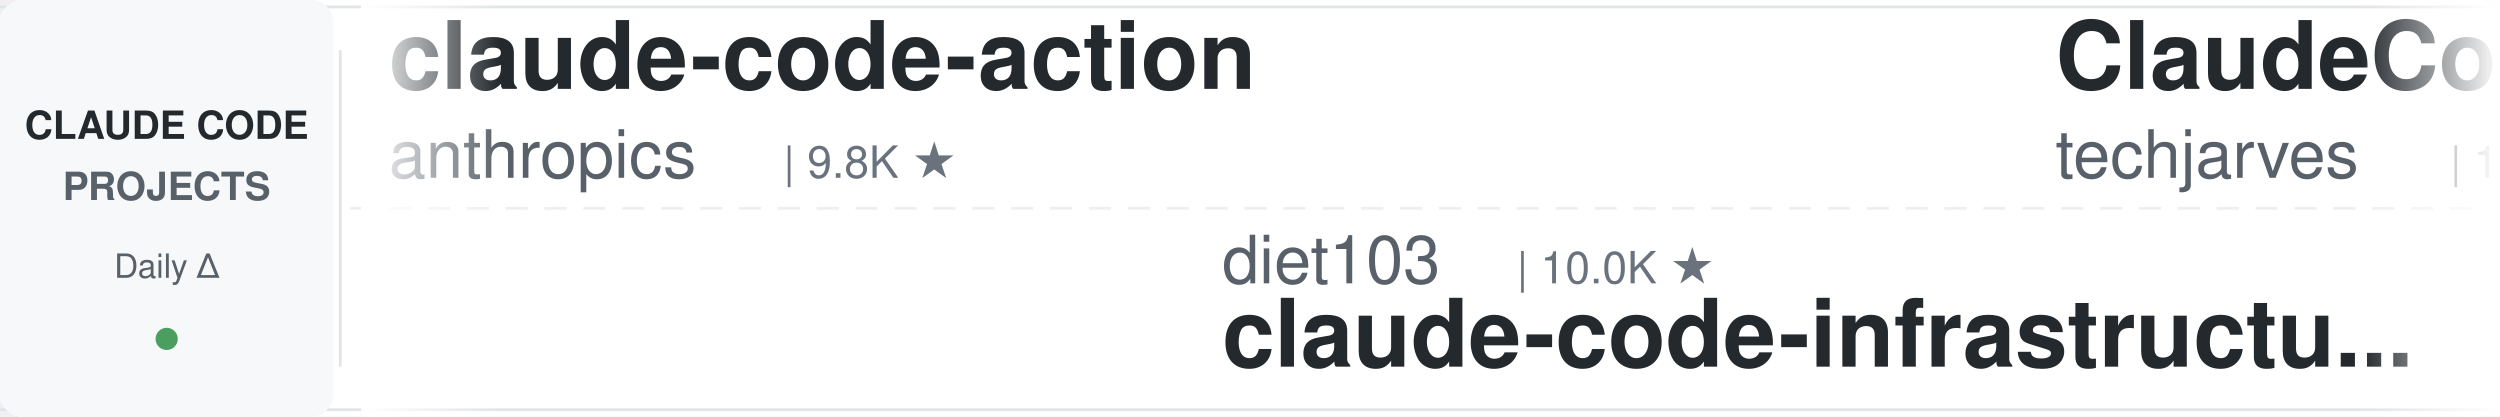
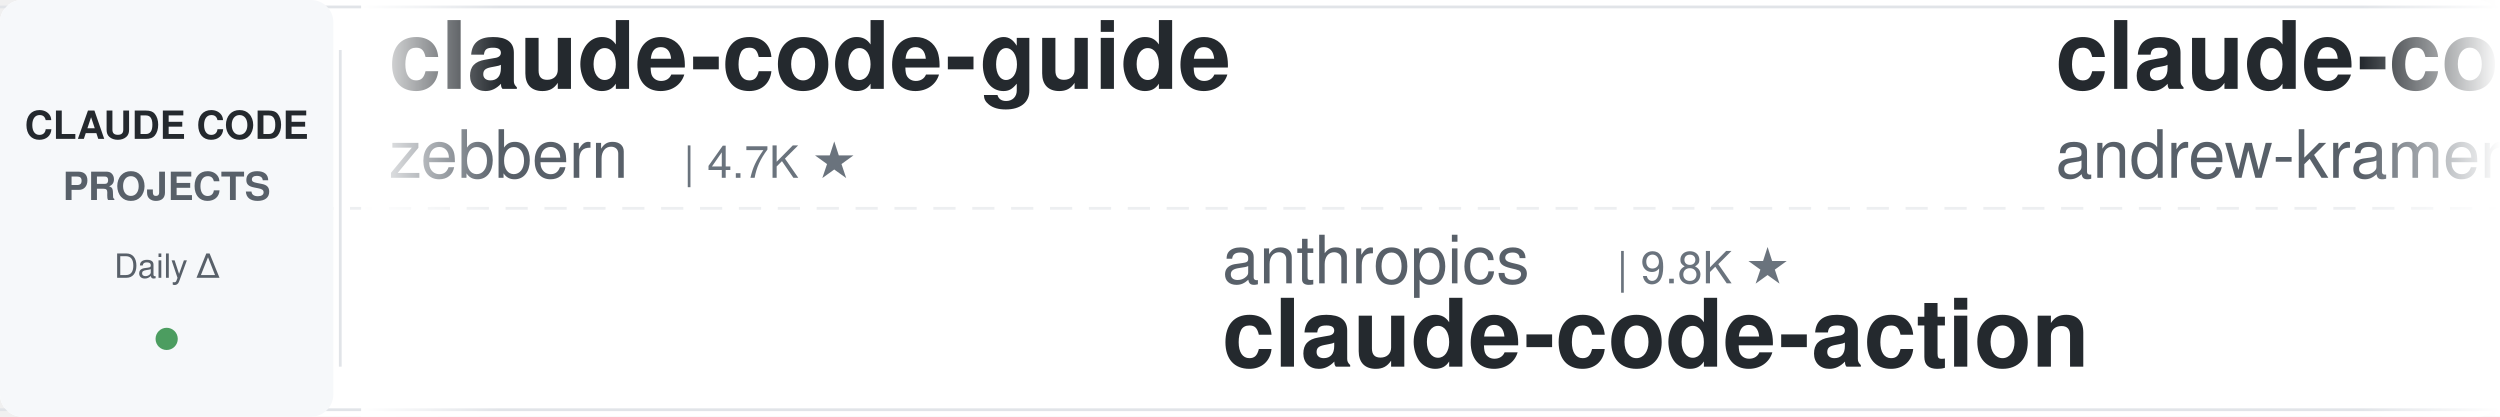
<svg xmlns="http://www.w3.org/2000/svg" width="900" height="150">
  <defs>
    <linearGradient id="leftFade" x1="0%" y1="0%" x2="100%" y2="0%">
      <stop offset="0%" style="stop-color:#ffffff;stop-opacity:1" />
      <stop offset="100%" style="stop-color:#ffffff;stop-opacity:0" />
    </linearGradient>
    <linearGradient id="rightFade" x1="0%" y1="0%" x2="100%" y2="0%">
      <stop offset="0%" style="stop-color:#ffffff;stop-opacity:0" />
      <stop offset="100%" style="stop-color:#ffffff;stop-opacity:1" />
    </linearGradient>
  </defs>
  <rect width="900" height="150" fill="#ffffff" rx="8" />
  <rect x="0" y="2" width="900" height="1" fill="#e1e4e8" />
  <rect x="0" y="147" width="900" height="1" fill="#e1e4e8" />
  <line x1="0" y1="75" x2="900" y2="75" stroke="#e1e4e8" stroke-width="1" stroke-dasharray="8 6" opacity="0.6" />
  <rect x="0" y="0" width="120" height="150" fill="#f6f8fa" rx="8" />
  <text x="60" y="50" font-family="-apple-system, BlinkMacSystemFont, 'Segoe UI', Helvetica, Arial, sans-serif" font-size="14" font-weight="600" fill="#24292e" text-anchor="middle">CLAUDE CODE</text>
  <text x="60" y="72" font-family="-apple-system, BlinkMacSystemFont, 'Segoe UI', Helvetica, Arial, sans-serif" font-size="14" font-weight="600" fill="#586069" text-anchor="middle">PROJECTS</text>
  <text x="60" y="100" font-family="-apple-system, BlinkMacSystemFont, 'Segoe UI', Helvetica, Arial, sans-serif" font-size="12" font-weight="500" fill="#586069" text-anchor="middle">Daily Δ</text>
  <circle cx="60" cy="122" r="4" fill="#22863a" opacity="0.8" />
  <rect x="122" y="18" width="1" height="114" fill="#e1e4e8" />
  <clipPath id="tickerClip">
    <rect x="130" y="0" width="770" height="150" />
  </clipPath>
  <g clip-path="url(#tickerClip)">
    <g id="tickerItems">
      <animateTransform attributeName="transform" attributeType="XML" type="translate" from="0 0" to="-3000 0" dur="54s" repeatCount="indefinite" />
      <g transform="translate(0, 0)">
-         <text x="140" y="32" font-family="-apple-system, BlinkMacSystemFont, 'Segoe UI', Helvetica, Arial, sans-serif" font-size="34" font-weight="600" fill="#24292e">claude-code-action</text>
-         <text x="140" y="64" font-family="-apple-system, BlinkMacSystemFont, 'Segoe UI', Helvetica, Arial, sans-serif" font-size="24" font-weight="400" fill="#586069">anthropics</text>
-         <text x="282" y="64" font-family="-apple-system, BlinkMacSystemFont, 'Segoe UI', Helvetica, Arial, sans-serif" font-size="16" font-weight="500" fill="#6a737d">| 9.8K ★</text>
+         <text x="140" y="32" font-family="-apple-system, BlinkMacSystemFont, 'Segoe UI', Helvetica, Arial, sans-serif" font-size="34" font-weight="600" fill="#24292e">claude-code-guide</text>
+         <text x="140" y="64" font-family="-apple-system, BlinkMacSystemFont, 'Segoe UI', Helvetica, Arial, sans-serif" font-size="24" font-weight="400" fill="#586069">zebbern</text>
+         <text x="246" y="64" font-family="-apple-system, BlinkMacSystemFont, 'Segoe UI', Helvetica, Arial, sans-serif" font-size="16" font-weight="500" fill="#6a737d">| 4.7K ★</text>
      </g>
      <g transform="translate(300, 0)">
-         <text x="140" y="102" font-family="-apple-system, BlinkMacSystemFont, 'Segoe UI', Helvetica, Arial, sans-serif" font-size="24" font-weight="400" fill="#586069">diet103</text>
-         <text x="246" y="102" font-family="-apple-system, BlinkMacSystemFont, 'Segoe UI', Helvetica, Arial, sans-serif" font-size="16" font-weight="500" fill="#6a737d">| 10.0K ★</text>
-         <text x="140" y="132" font-family="-apple-system, BlinkMacSystemFont, 'Segoe UI', Helvetica, Arial, sans-serif" font-size="34" font-weight="600" fill="#24292e">claude-code-infrastructu...</text>
+         <text x="140" y="102" font-family="-apple-system, BlinkMacSystemFont, 'Segoe UI', Helvetica, Arial, sans-serif" font-size="24" font-weight="400" fill="#586069">anthropics</text>
+         <text x="282" y="102" font-family="-apple-system, BlinkMacSystemFont, 'Segoe UI', Helvetica, Arial, sans-serif" font-size="16" font-weight="500" fill="#6a737d">| 9.8K ★</text>
+         <text x="140" y="132" font-family="-apple-system, BlinkMacSystemFont, 'Segoe UI', Helvetica, Arial, sans-serif" font-size="34" font-weight="600" fill="#24292e">claude-code-action</text>
      </g>
      <g transform="translate(600, 0)">
-         <text x="140" y="32" font-family="-apple-system, BlinkMacSystemFont, 'Segoe UI', Helvetica, Arial, sans-serif" font-size="34" font-weight="600" fill="#24292e">ClaudeCode-Portable</text>
-         <text x="140" y="64" font-family="-apple-system, BlinkMacSystemFont, 'Segoe UI', Helvetica, Arial, sans-serif" font-size="24" font-weight="400" fill="#586069">techjarves</text>
-         <text x="282" y="64" font-family="-apple-system, BlinkMacSystemFont, 'Segoe UI', Helvetica, Arial, sans-serif" font-size="16" font-weight="500" fill="#6a737d">| 1.6K ★</text>
+         <text x="140" y="32" font-family="-apple-system, BlinkMacSystemFont, 'Segoe UI', Helvetica, Arial, sans-serif" font-size="34" font-weight="600" fill="#24292e">claude-code-source-build</text>
+         <text x="140" y="64" font-family="-apple-system, BlinkMacSystemFont, 'Segoe UI', Helvetica, Arial, sans-serif" font-size="24" font-weight="400" fill="#586069">andrew-kramer-inno</text>
+         <text x="378" y="64" font-family="-apple-system, BlinkMacSystemFont, 'Segoe UI', Helvetica, Arial, sans-serif" font-size="16" font-weight="500" fill="#6a737d">| 595 ★</text>
      </g>
      <g transform="translate(900, 0)">
-         <text x="140" y="102" font-family="-apple-system, BlinkMacSystemFont, 'Segoe UI', Helvetica, Arial, sans-serif" font-size="24" font-weight="400" fill="#586069">anthropics</text>
-         <text x="282" y="102" font-family="-apple-system, BlinkMacSystemFont, 'Segoe UI', Helvetica, Arial, sans-serif" font-size="16" font-weight="500" fill="#6a737d">| 6.7K ★</text>
-         <text x="140" y="132" font-family="-apple-system, BlinkMacSystemFont, 'Segoe UI', Helvetica, Arial, sans-serif" font-size="34" font-weight="600" fill="#24292e">claude-code-security-rev...</text>
+         <text x="140" y="102" font-family="-apple-system, BlinkMacSystemFont, 'Segoe UI', Helvetica, Arial, sans-serif" font-size="24" font-weight="400" fill="#586069">Pimzino</text>
+         <text x="246" y="102" font-family="-apple-system, BlinkMacSystemFont, 'Segoe UI', Helvetica, Arial, sans-serif" font-size="16" font-weight="500" fill="#6a737d">| 3.9K ★</text>
+         <text x="140" y="132" font-family="-apple-system, BlinkMacSystemFont, 'Segoe UI', Helvetica, Arial, sans-serif" font-size="34" font-weight="600" fill="#24292e">claude-code-spec-workflo...</text>
      </g>
      <g transform="translate(1200, 0)">
-         <text x="140" y="32" font-family="-apple-system, BlinkMacSystemFont, 'Segoe UI', Helvetica, Arial, sans-serif" font-size="34" font-weight="600" fill="#24292e">claude-code-engineering</text>
-         <text x="140" y="64" font-family="-apple-system, BlinkMacSystemFont, 'Segoe UI', Helvetica, Arial, sans-serif" font-size="24" font-weight="400" fill="#586069">huangjia2019</text>
-         <text x="306" y="64" font-family="-apple-system, BlinkMacSystemFont, 'Segoe UI', Helvetica, Arial, sans-serif" font-size="16" font-weight="500" fill="#6a737d">| 1.1K ★</text>
+         <text x="140" y="32" font-family="-apple-system, BlinkMacSystemFont, 'Segoe UI', Helvetica, Arial, sans-serif" font-size="34" font-weight="600" fill="#24292e">claude-code-harness</text>
+         <text x="140" y="64" font-family="-apple-system, BlinkMacSystemFont, 'Segoe UI', Helvetica, Arial, sans-serif" font-size="24" font-weight="400" fill="#586069">Chachamaru127</text>
+         <text x="318" y="64" font-family="-apple-system, BlinkMacSystemFont, 'Segoe UI', Helvetica, Arial, sans-serif" font-size="16" font-weight="500" fill="#6a737d">| 3.2K ★</text>
      </g>
      <g transform="translate(1500, 0)">
-         <text x="140" y="102" font-family="-apple-system, BlinkMacSystemFont, 'Segoe UI', Helvetica, Arial, sans-serif" font-size="24" font-weight="400" fill="#586069">kodu-ai</text>
-         <text x="246" y="102" font-family="-apple-system, BlinkMacSystemFont, 'Segoe UI', Helvetica, Arial, sans-serif" font-size="16" font-weight="500" fill="#6a737d">| 5.2K ★</text>
-         <text x="140" y="132" font-family="-apple-system, BlinkMacSystemFont, 'Segoe UI', Helvetica, Arial, sans-serif" font-size="34" font-weight="600" fill="#24292e">claude-coder</text>
+         <text x="140" y="102" font-family="-apple-system, BlinkMacSystemFont, 'Segoe UI', Helvetica, Arial, sans-serif" font-size="24" font-weight="400" fill="#586069">Donchitos</text>
+         <text x="270" y="102" font-family="-apple-system, BlinkMacSystemFont, 'Segoe UI', Helvetica, Arial, sans-serif" font-size="16" font-weight="500" fill="#6a737d">| 34.5K ★</text>
+         <text x="140" y="132" font-family="-apple-system, BlinkMacSystemFont, 'Segoe UI', Helvetica, Arial, sans-serif" font-size="34" font-weight="600" fill="#24292e">Claude-Code-Game-Studios</text>
      </g>
      <g transform="translate(1800, 0)">
-         <text x="140" y="32" font-family="-apple-system, BlinkMacSystemFont, 'Segoe UI', Helvetica, Arial, sans-serif" font-size="34" font-weight="600" fill="#24292e">claude-code-source</text>
-         <text x="140" y="64" font-family="-apple-system, BlinkMacSystemFont, 'Segoe UI', Helvetica, Arial, sans-serif" font-size="24" font-weight="400" fill="#586069">JrCx7scC</text>
-         <text x="258" y="64" font-family="-apple-system, BlinkMacSystemFont, 'Segoe UI', Helvetica, Arial, sans-serif" font-size="16" font-weight="500" fill="#6a737d">| 375 ★</text>
-       </g>
-       <g transform="translate(2100, 0)">
-         <text x="140" y="102" font-family="-apple-system, BlinkMacSystemFont, 'Segoe UI', Helvetica, Arial, sans-serif" font-size="24" font-weight="400" fill="#586069">AICoderTudou</text>
-         <text x="306" y="102" font-family="-apple-system, BlinkMacSystemFont, 'Segoe UI', Helvetica, Arial, sans-serif" font-size="16" font-weight="500" fill="#6a737d">| 493 ★</text>
-         <text x="140" y="132" font-family="-apple-system, BlinkMacSystemFont, 'Segoe UI', Helvetica, Arial, sans-serif" font-size="34" font-weight="600" fill="#24292e">claude-code-tudou</text>
-       </g>
-       <g transform="translate(2400, 0)">
        <text x="140" y="32" font-family="-apple-system, BlinkMacSystemFont, 'Segoe UI', Helvetica, Arial, sans-serif" font-size="34" font-weight="600" fill="#24292e">claude-code-tips</text>
        <text x="140" y="64" font-family="-apple-system, BlinkMacSystemFont, 'Segoe UI', Helvetica, Arial, sans-serif" font-size="24" font-weight="400" fill="#586069">ykdojo</text>
        <text x="234" y="64" font-family="-apple-system, BlinkMacSystemFont, 'Segoe UI', Helvetica, Arial, sans-serif" font-size="16" font-weight="500" fill="#6a737d">| 10.3K ★</text>
      </g>
+       <g transform="translate(2100, 0)">
+         <text x="140" y="102" font-family="-apple-system, BlinkMacSystemFont, 'Segoe UI', Helvetica, Arial, sans-serif" font-size="24" font-weight="400" fill="#586069">Alishahryar1</text>
+         <text x="306" y="102" font-family="-apple-system, BlinkMacSystemFont, 'Segoe UI', Helvetica, Arial, sans-serif" font-size="16" font-weight="500" fill="#6a737d">| 66.2K ★</text>
+         <text x="140" y="132" font-family="-apple-system, BlinkMacSystemFont, 'Segoe UI', Helvetica, Arial, sans-serif" font-size="34" font-weight="600" fill="#24292e">free-claude-code</text>
+       </g>
+       <g transform="translate(2400, 0)">
+         <text x="140" y="32" font-family="-apple-system, BlinkMacSystemFont, 'Segoe UI', Helvetica, Arial, sans-serif" font-size="34" font-weight="600" fill="#24292e">claude-code-security-rev...</text>
+         <text x="140" y="64" font-family="-apple-system, BlinkMacSystemFont, 'Segoe UI', Helvetica, Arial, sans-serif" font-size="24" font-weight="400" fill="#586069">anthropics</text>
+         <text x="282" y="64" font-family="-apple-system, BlinkMacSystemFont, 'Segoe UI', Helvetica, Arial, sans-serif" font-size="16" font-weight="500" fill="#6a737d">| 6.7K ★</text>
+       </g>
      <g transform="translate(2700, 0)">
-         <text x="140" y="102" font-family="-apple-system, BlinkMacSystemFont, 'Segoe UI', Helvetica, Arial, sans-serif" font-size="24" font-weight="400" fill="#586069">zebbern</text>
-         <text x="246" y="102" font-family="-apple-system, BlinkMacSystemFont, 'Segoe UI', Helvetica, Arial, sans-serif" font-size="16" font-weight="500" fill="#6a737d">| 4.7K ★</text>
-         <text x="140" y="132" font-family="-apple-system, BlinkMacSystemFont, 'Segoe UI', Helvetica, Arial, sans-serif" font-size="34" font-weight="600" fill="#24292e">claude-code-guide</text>
+         <text x="140" y="102" font-family="-apple-system, BlinkMacSystemFont, 'Segoe UI', Helvetica, Arial, sans-serif" font-size="24" font-weight="400" fill="#586069">VoltAgent</text>
+         <text x="270" y="102" font-family="-apple-system, BlinkMacSystemFont, 'Segoe UI', Helvetica, Arial, sans-serif" font-size="16" font-weight="500" fill="#6a737d">| 26.3K ★</text>
+         <text x="140" y="132" font-family="-apple-system, BlinkMacSystemFont, 'Segoe UI', Helvetica, Arial, sans-serif" font-size="34" font-weight="600" fill="#24292e">awesome-claude-code-suba...</text>
      </g>
      <g transform="translate(3000, 0)">
-         <text x="140" y="32" font-family="-apple-system, BlinkMacSystemFont, 'Segoe UI', Helvetica, Arial, sans-serif" font-size="34" font-weight="600" fill="#24292e">claude-code-action</text>
-         <text x="140" y="64" font-family="-apple-system, BlinkMacSystemFont, 'Segoe UI', Helvetica, Arial, sans-serif" font-size="24" font-weight="400" fill="#586069">anthropics</text>
-         <text x="282" y="64" font-family="-apple-system, BlinkMacSystemFont, 'Segoe UI', Helvetica, Arial, sans-serif" font-size="16" font-weight="500" fill="#6a737d">| 9.8K ★</text>
+         <text x="140" y="32" font-family="-apple-system, BlinkMacSystemFont, 'Segoe UI', Helvetica, Arial, sans-serif" font-size="34" font-weight="600" fill="#24292e">claude-code-guide</text>
+         <text x="140" y="64" font-family="-apple-system, BlinkMacSystemFont, 'Segoe UI', Helvetica, Arial, sans-serif" font-size="24" font-weight="400" fill="#586069">zebbern</text>
+         <text x="246" y="64" font-family="-apple-system, BlinkMacSystemFont, 'Segoe UI', Helvetica, Arial, sans-serif" font-size="16" font-weight="500" fill="#6a737d">| 4.7K ★</text>
      </g>
      <g transform="translate(3300, 0)">
-         <text x="140" y="102" font-family="-apple-system, BlinkMacSystemFont, 'Segoe UI', Helvetica, Arial, sans-serif" font-size="24" font-weight="400" fill="#586069">diet103</text>
-         <text x="246" y="102" font-family="-apple-system, BlinkMacSystemFont, 'Segoe UI', Helvetica, Arial, sans-serif" font-size="16" font-weight="500" fill="#6a737d">| 10.0K ★</text>
-         <text x="140" y="132" font-family="-apple-system, BlinkMacSystemFont, 'Segoe UI', Helvetica, Arial, sans-serif" font-size="34" font-weight="600" fill="#24292e">claude-code-infrastructu...</text>
+         <text x="140" y="102" font-family="-apple-system, BlinkMacSystemFont, 'Segoe UI', Helvetica, Arial, sans-serif" font-size="24" font-weight="400" fill="#586069">anthropics</text>
+         <text x="282" y="102" font-family="-apple-system, BlinkMacSystemFont, 'Segoe UI', Helvetica, Arial, sans-serif" font-size="16" font-weight="500" fill="#6a737d">| 9.8K ★</text>
+         <text x="140" y="132" font-family="-apple-system, BlinkMacSystemFont, 'Segoe UI', Helvetica, Arial, sans-serif" font-size="34" font-weight="600" fill="#24292e">claude-code-action</text>
      </g>
      <g transform="translate(3600, 0)">
-         <text x="140" y="32" font-family="-apple-system, BlinkMacSystemFont, 'Segoe UI', Helvetica, Arial, sans-serif" font-size="34" font-weight="600" fill="#24292e">ClaudeCode-Portable</text>
-         <text x="140" y="64" font-family="-apple-system, BlinkMacSystemFont, 'Segoe UI', Helvetica, Arial, sans-serif" font-size="24" font-weight="400" fill="#586069">techjarves</text>
-         <text x="282" y="64" font-family="-apple-system, BlinkMacSystemFont, 'Segoe UI', Helvetica, Arial, sans-serif" font-size="16" font-weight="500" fill="#6a737d">| 1.6K ★</text>
+         <text x="140" y="32" font-family="-apple-system, BlinkMacSystemFont, 'Segoe UI', Helvetica, Arial, sans-serif" font-size="34" font-weight="600" fill="#24292e">claude-code-source-build</text>
+         <text x="140" y="64" font-family="-apple-system, BlinkMacSystemFont, 'Segoe UI', Helvetica, Arial, sans-serif" font-size="24" font-weight="400" fill="#586069">andrew-kramer-inno</text>
+         <text x="378" y="64" font-family="-apple-system, BlinkMacSystemFont, 'Segoe UI', Helvetica, Arial, sans-serif" font-size="16" font-weight="500" fill="#6a737d">| 595 ★</text>
      </g>
      <g transform="translate(3900, 0)">
-         <text x="140" y="102" font-family="-apple-system, BlinkMacSystemFont, 'Segoe UI', Helvetica, Arial, sans-serif" font-size="24" font-weight="400" fill="#586069">anthropics</text>
-         <text x="282" y="102" font-family="-apple-system, BlinkMacSystemFont, 'Segoe UI', Helvetica, Arial, sans-serif" font-size="16" font-weight="500" fill="#6a737d">| 6.7K ★</text>
-         <text x="140" y="132" font-family="-apple-system, BlinkMacSystemFont, 'Segoe UI', Helvetica, Arial, sans-serif" font-size="34" font-weight="600" fill="#24292e">claude-code-security-rev...</text>
+         <text x="140" y="102" font-family="-apple-system, BlinkMacSystemFont, 'Segoe UI', Helvetica, Arial, sans-serif" font-size="24" font-weight="400" fill="#586069">Pimzino</text>
+         <text x="246" y="102" font-family="-apple-system, BlinkMacSystemFont, 'Segoe UI', Helvetica, Arial, sans-serif" font-size="16" font-weight="500" fill="#6a737d">| 3.9K ★</text>
+         <text x="140" y="132" font-family="-apple-system, BlinkMacSystemFont, 'Segoe UI', Helvetica, Arial, sans-serif" font-size="34" font-weight="600" fill="#24292e">claude-code-spec-workflo...</text>
      </g>
    </g>
  </g>
  <rect x="130" y="0" width="50" height="150" fill="url(#leftFade)" />
  <rect x="850" y="0" width="50" height="150" fill="url(#rightFade)" />
</svg>
